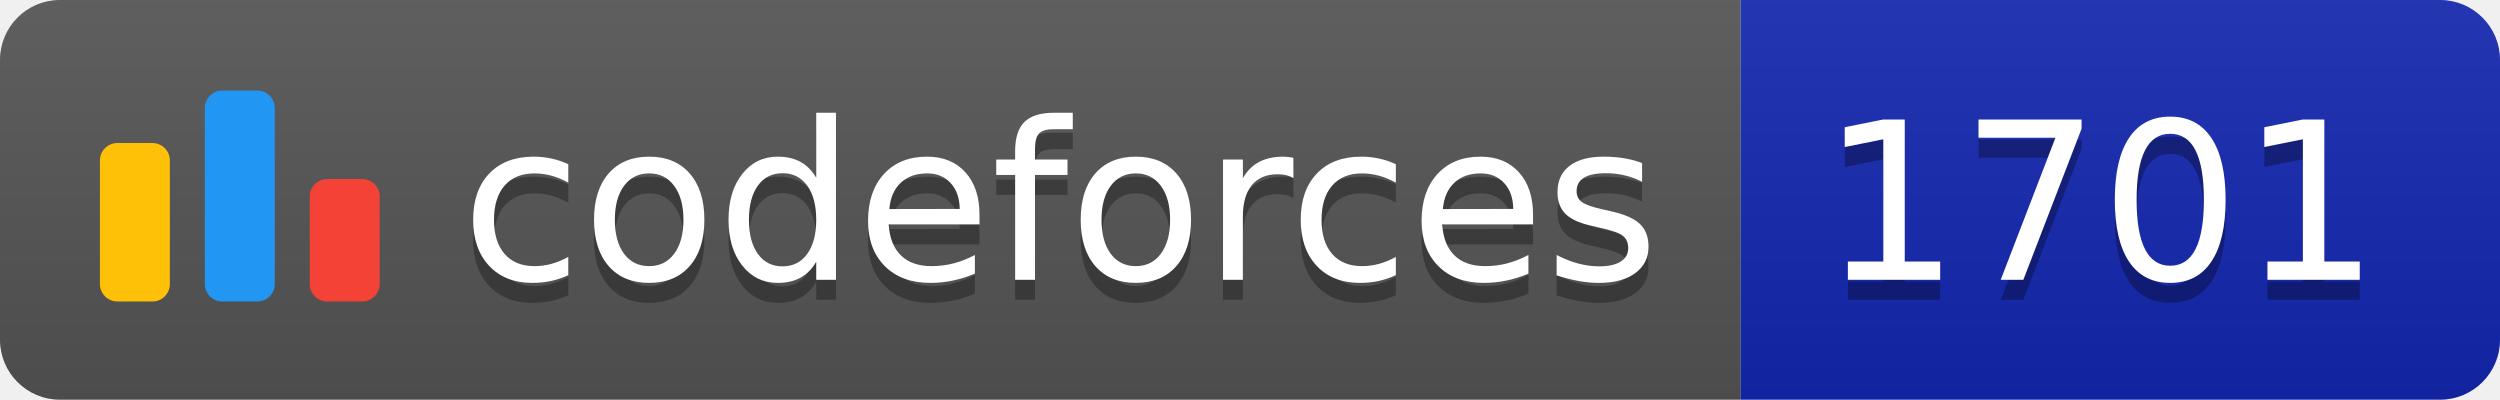
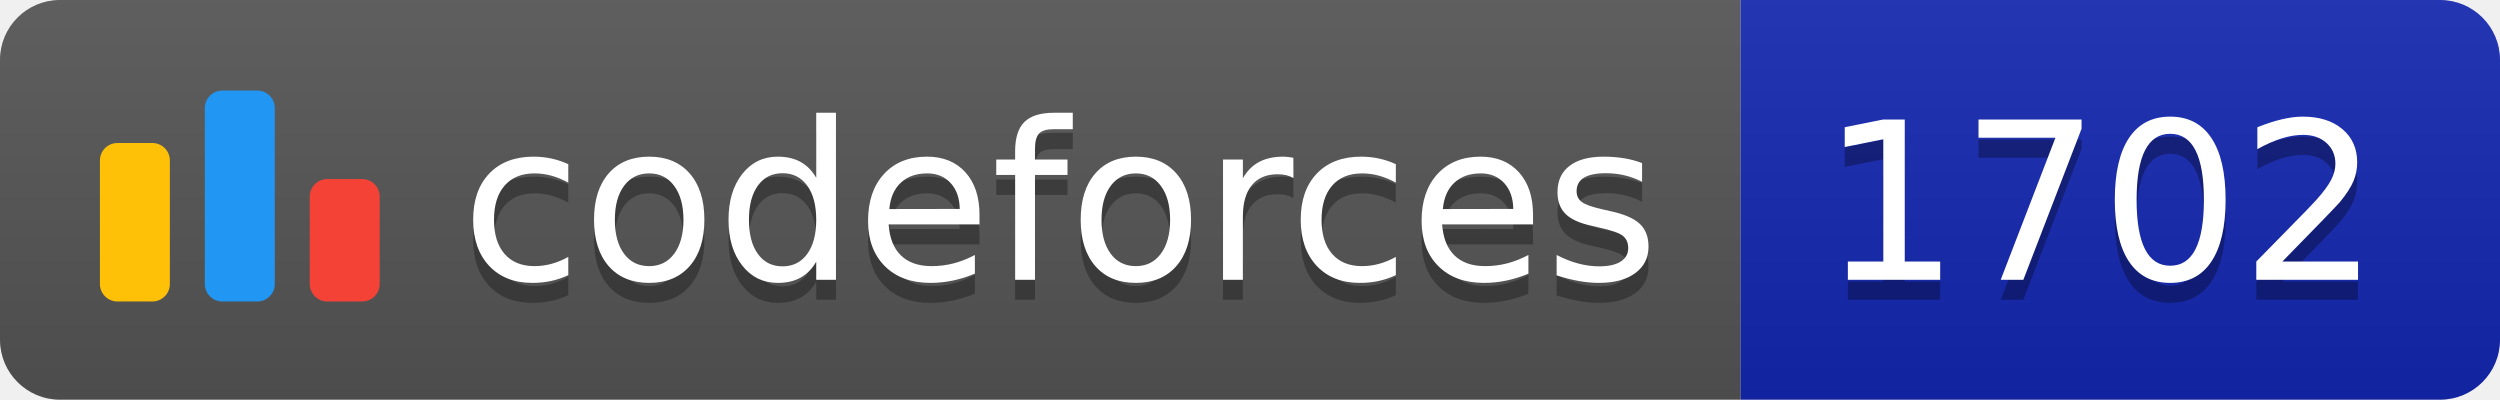
<svg xmlns="http://www.w3.org/2000/svg" width="125.1" height="20">
  <linearGradient id="smooth" x2="0" y2="100%">
    <stop offset="0" stop-color="#bbb" stop-opacity=".1" />
    <stop offset="1" stop-opacity=".1" />
  </linearGradient>
  <clipPath id="round">
    <rect width="125.1" height="20" rx="3" fill="#fff" />
  </clipPath>
  <g clip-path="url(#round)">
    <rect width="87.1" height="20" fill="#555" />
    <rect x="87.1" width="38.0" height="20" fill="#1427B2" />
    <rect width="125.1" height="20" fill="url(#smooth)" />
  </g>
  <g fill="#fff" text-anchor="middle" font-family="DejaVu Sans,Verdana,Geneva,sans-serif" font-size="110">
    <svg x="5" y="3" class="logo" width="14" height="14" viewBox="0 0 32 25" fill="none">
      <rect y="6" width="8" height="18.125" rx="2" fill="#FFC107" />
      <rect x="24" y="10.125" width="8" height="14" rx="2" fill="#F44336" />
      <rect x="12" width="8" height="24.125" rx="2" fill="#2196F3" />
    </svg>
    <text x="530.5" y="150" fill="#010101" fill-opacity=".3" transform="scale(0.1)" textLength="601.0" lengthAdjust="spacing">codeforces
        </text>
    <text x="530.5" y="140" transform="scale(0.1)" textLength="601.0" lengthAdjust="spacing">codeforces</text>
-     <text x="1051.0" y="150" fill="#010101" fill-opacity=".3" transform="scale(0.1)" textLength="280.0" lengthAdjust="spacing">1701
+     <text x="1051.0" y="150" fill="#010101" fill-opacity=".3" transform="scale(0.1)" textLength="280.0" lengthAdjust="spacing">1702
        </text>
-     <text x="1051.0" y="140" transform="scale(0.1)" textLength="280.0" lengthAdjust="spacing">1701</text>
+     <text x="1051.0" y="140" transform="scale(0.1)" textLength="280.0" lengthAdjust="spacing">1702</text>
  </g>
</svg>
